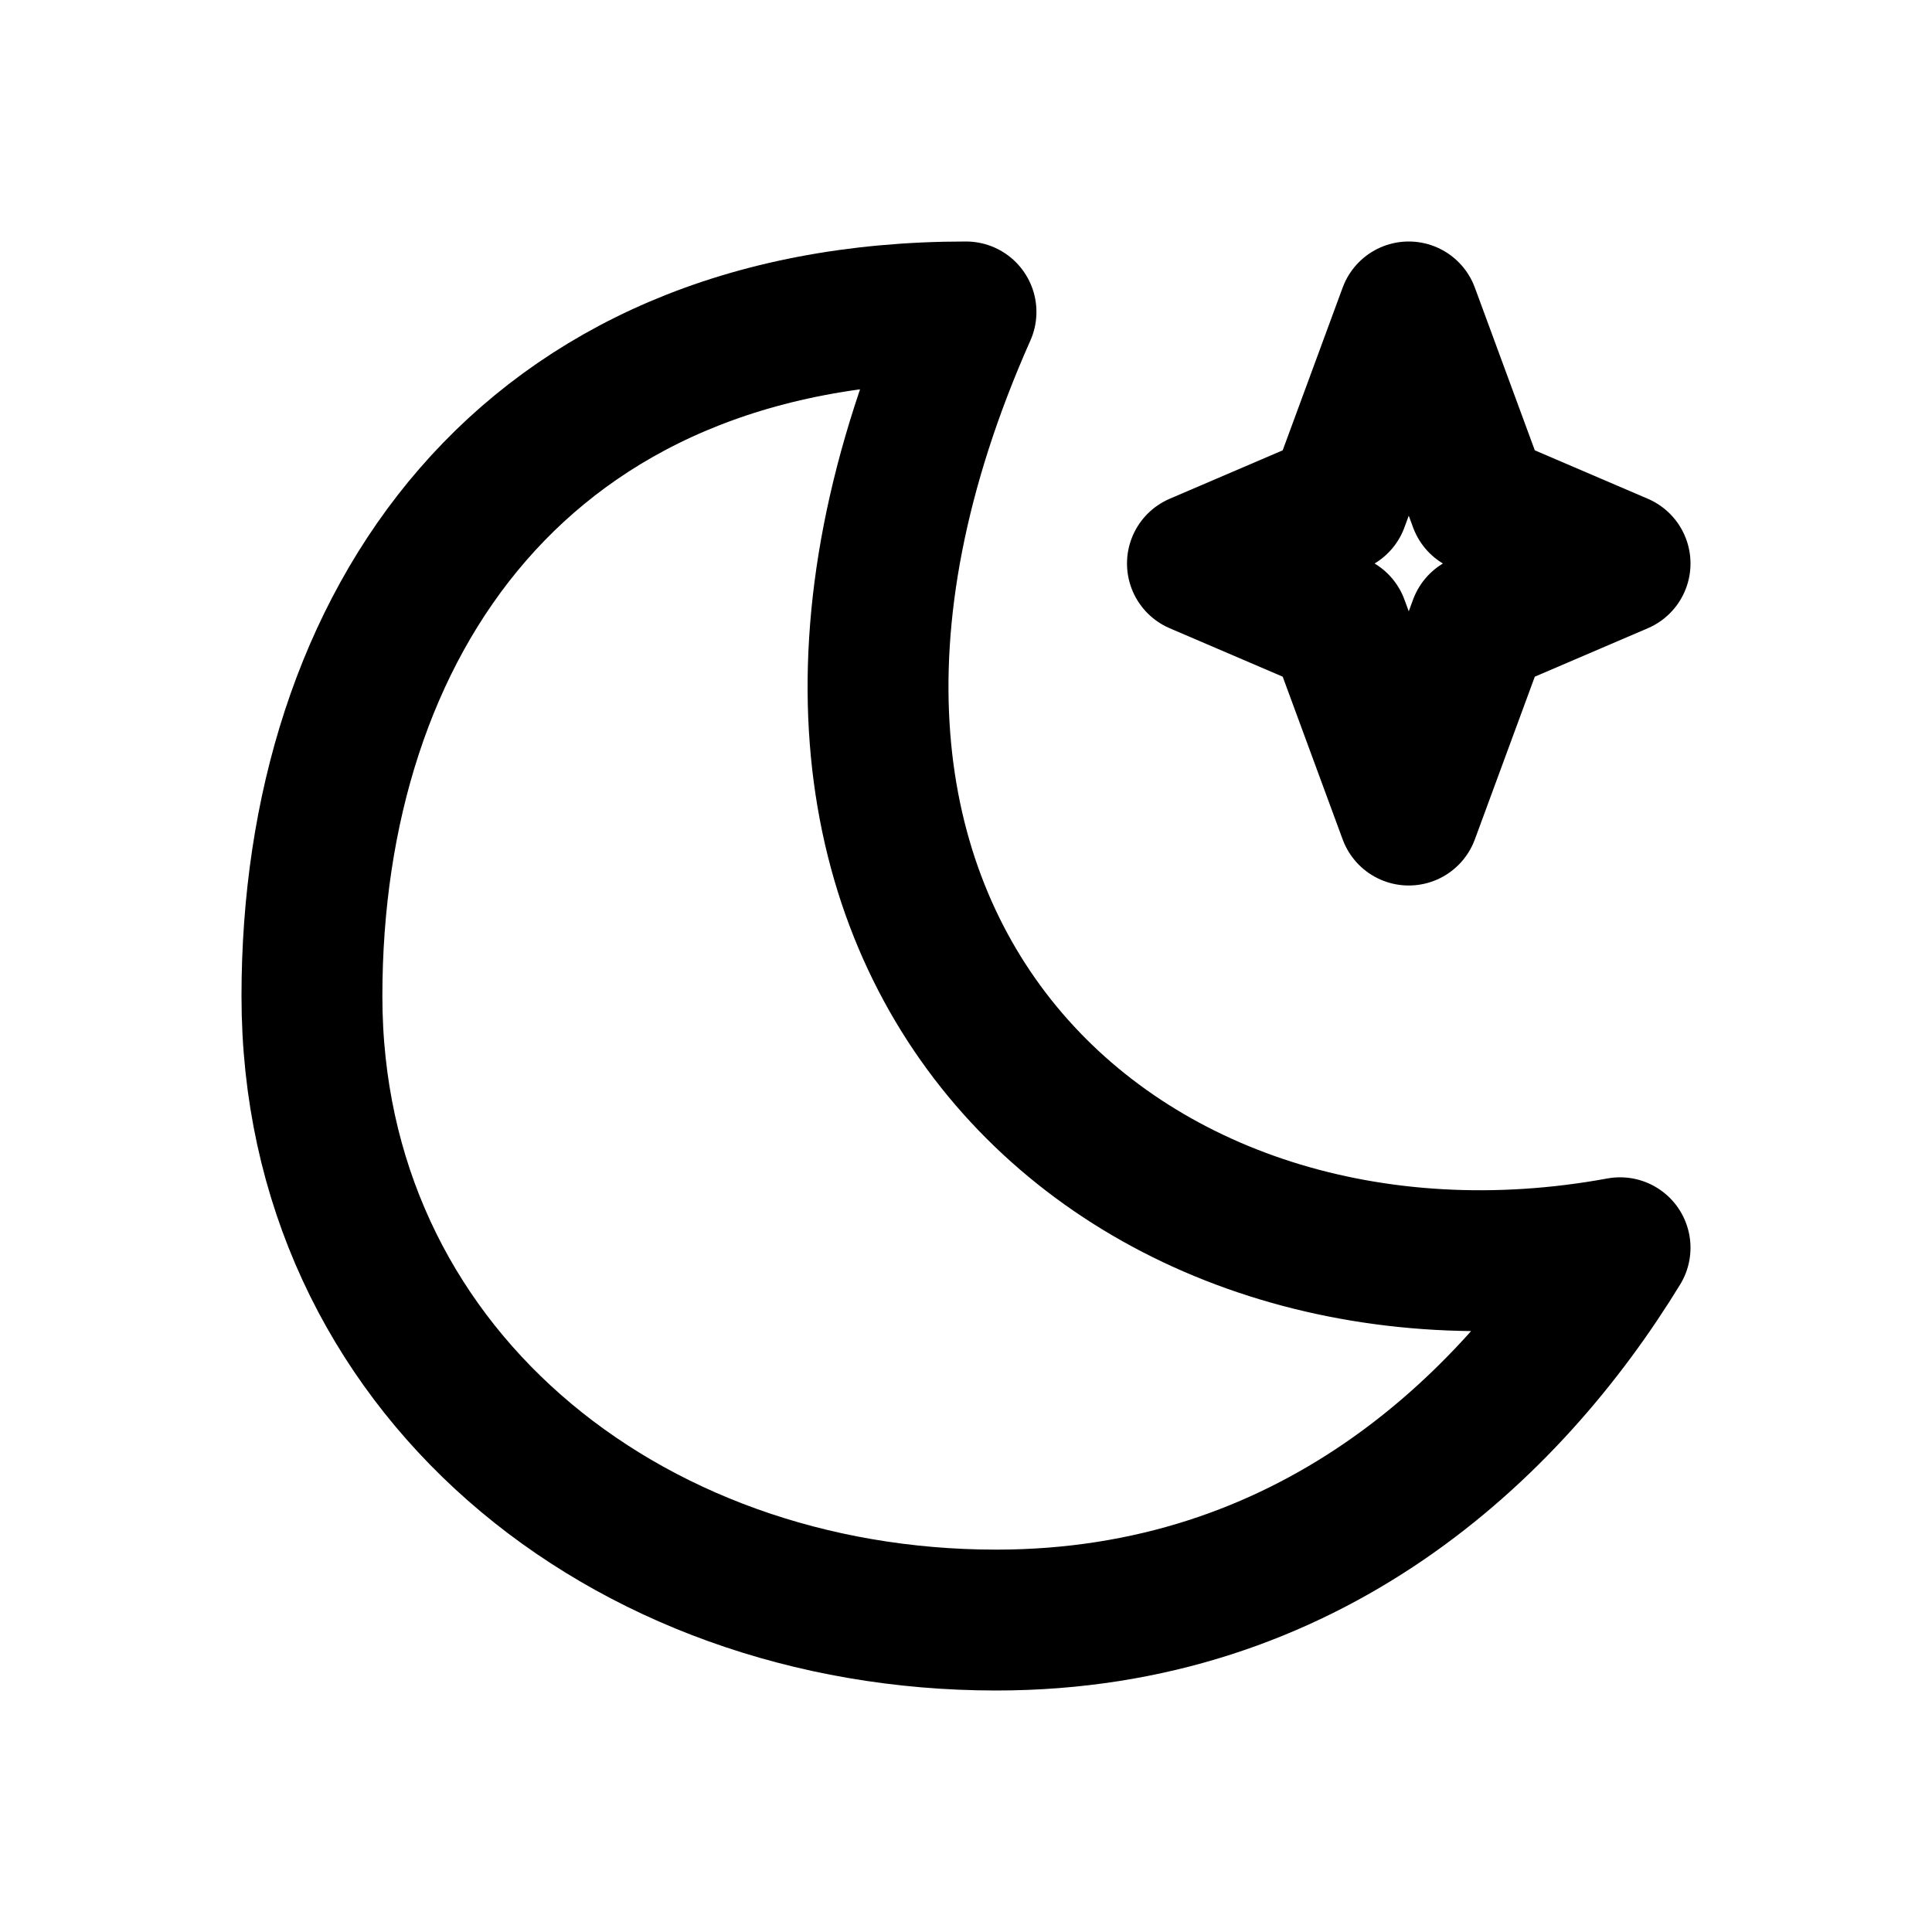
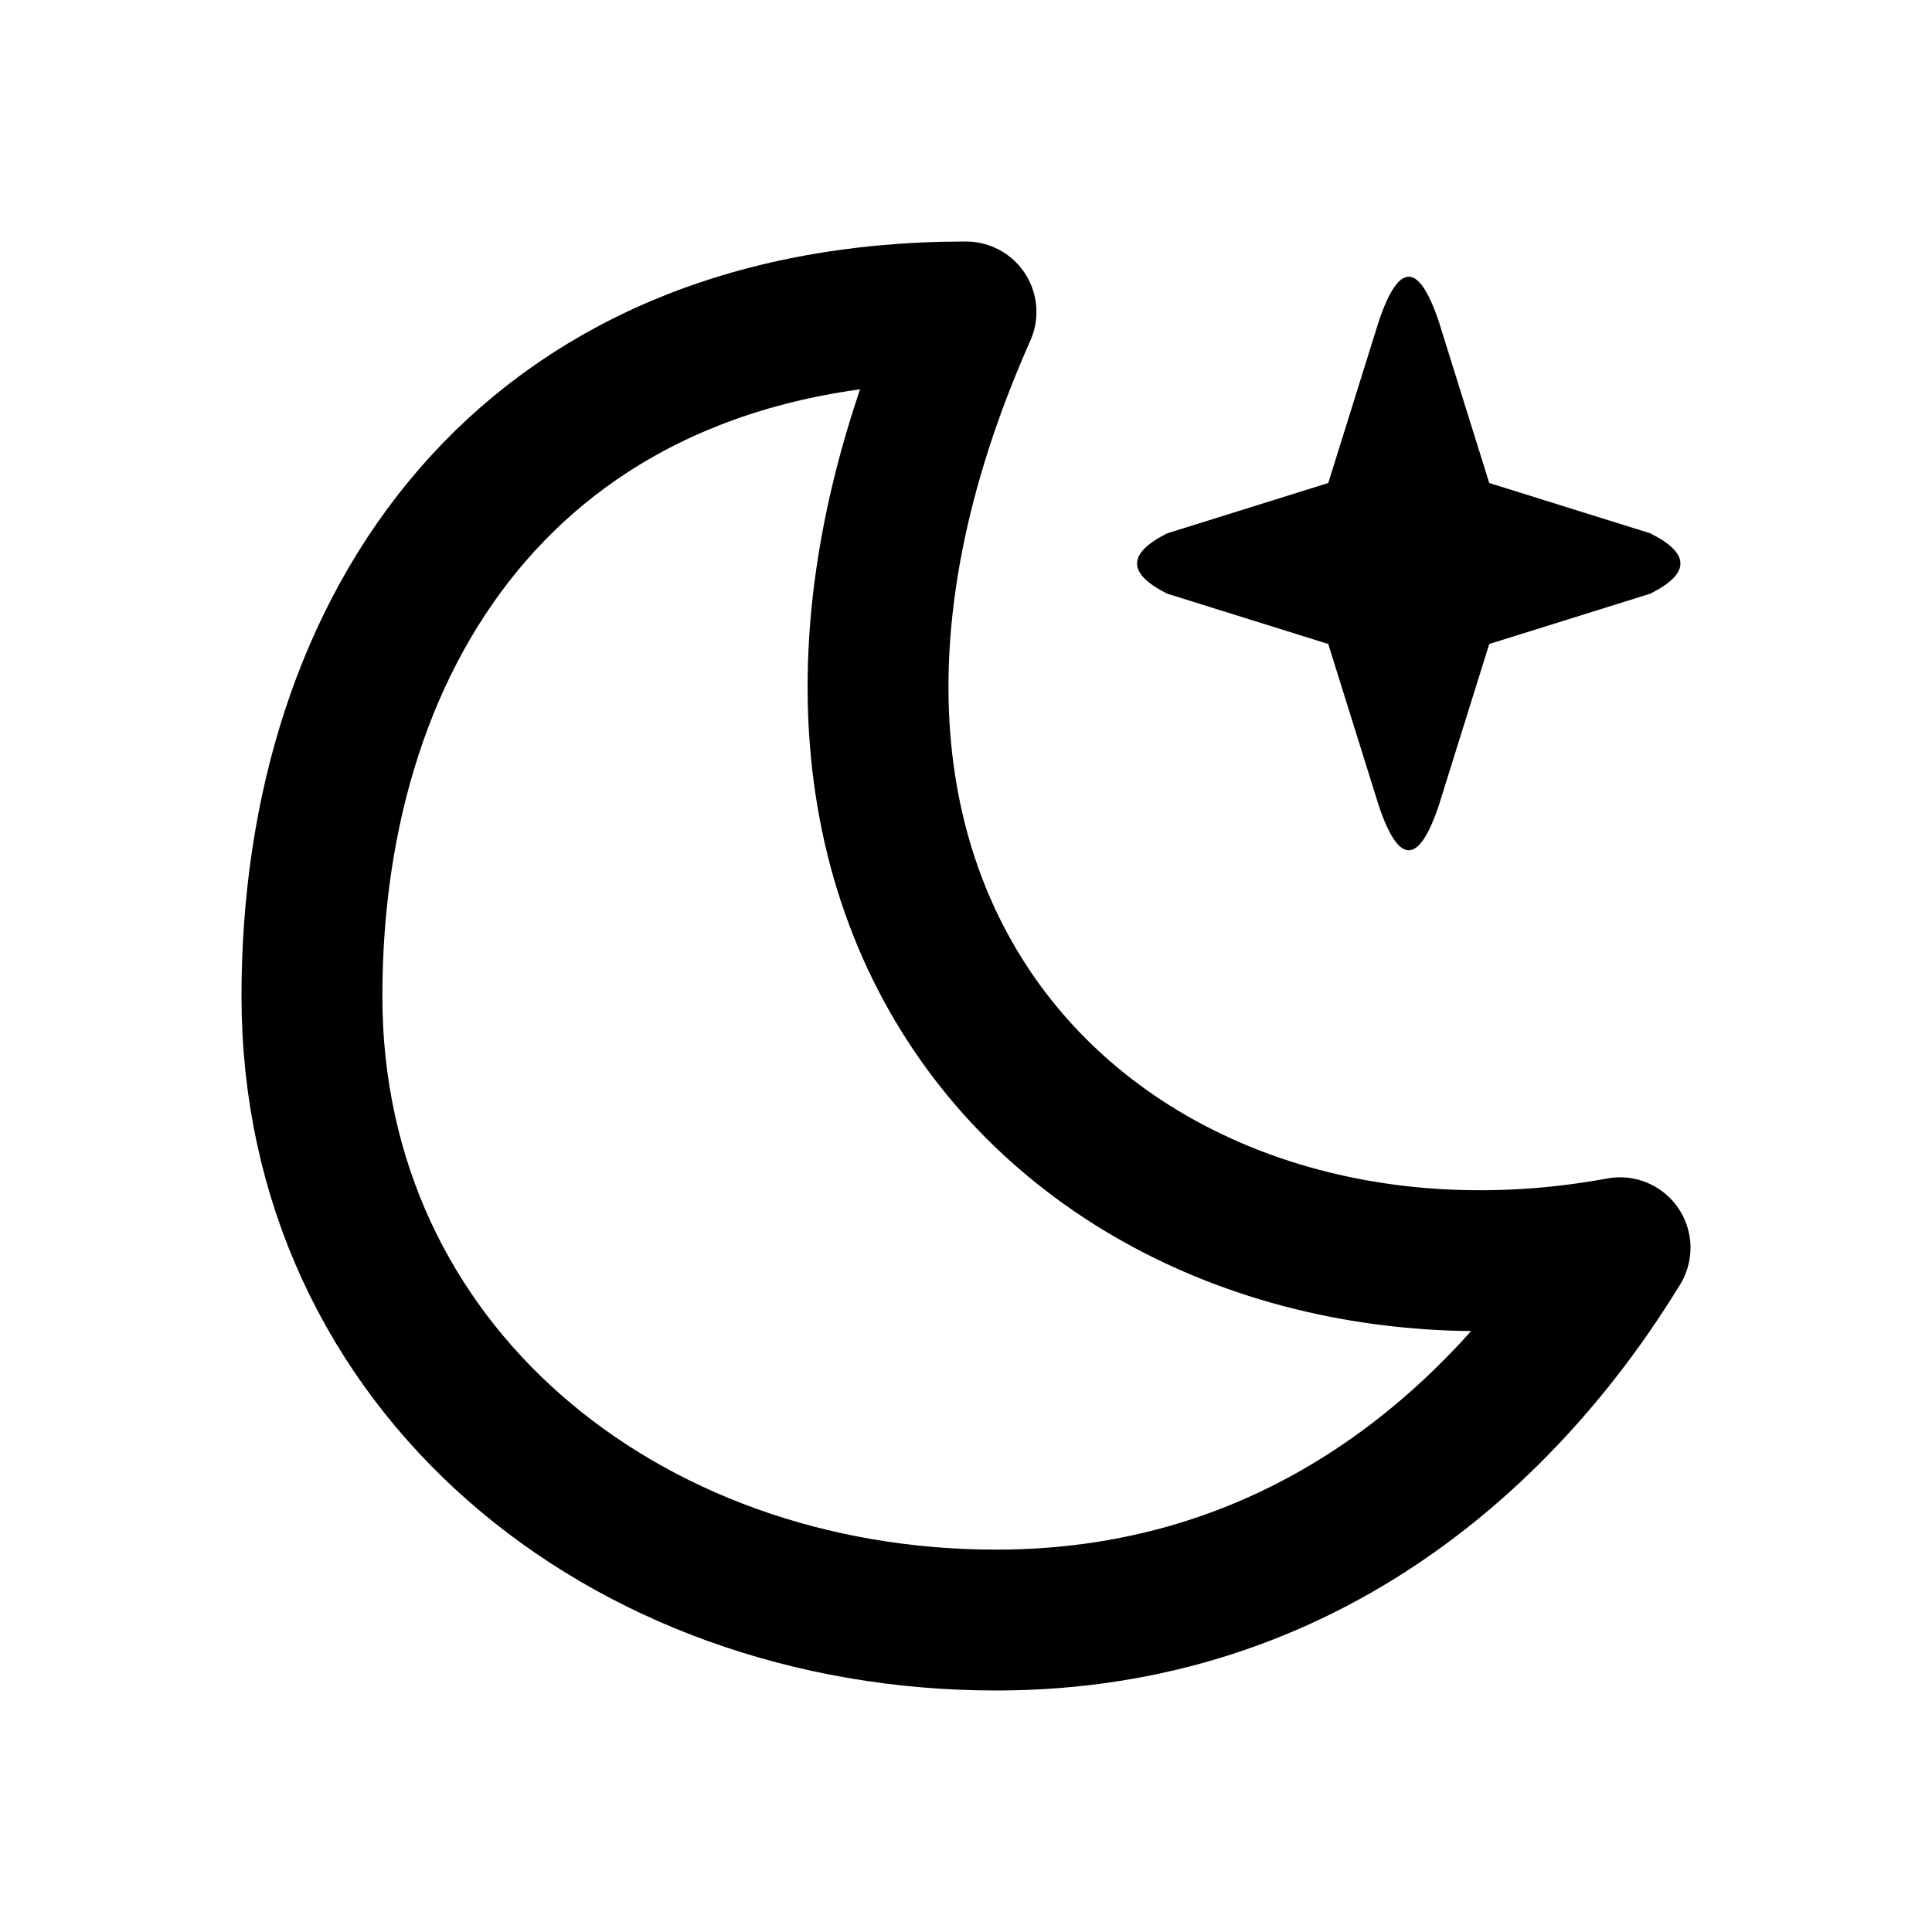
<svg xmlns="http://www.w3.org/2000/svg" width="24" height="24" viewBox="0 0 24 24" fill="none" stroke="currentColor" stroke-width="1.75" stroke-linecap="round" stroke-linejoin="round" aria-hidden="true" focusable="false">
  <path d="M12 3.875C6.5 3.875 3.875 7.75 3.875 12.375 3.875 17 7.75 20.125 12.375 20.125 16.25 20.125 18.75 17.75 20.125 15.5 14 16.625 8.5 11.75 12 3.875Z" />
-   <path d="M17.5 3.875L18.375 6.25 20.125 7 18.375 7.75 17.5 10.125 16.625 7.75 14.875 7 16.625 6.25 17.5 3.875Z" />
+   <path d="M17.125 4Q17.5 2.875 17.875 4L18.5 6 20.5 6.625Q21.25 7 20.5 7.375L18.5 8 17.875 10Q17.5 11.125 17.125 10L16.5 8 14.5 7.375Q13.75 7 14.5 6.625L16.5 6Z" fill="currentColor" stroke="none" />
</svg>
